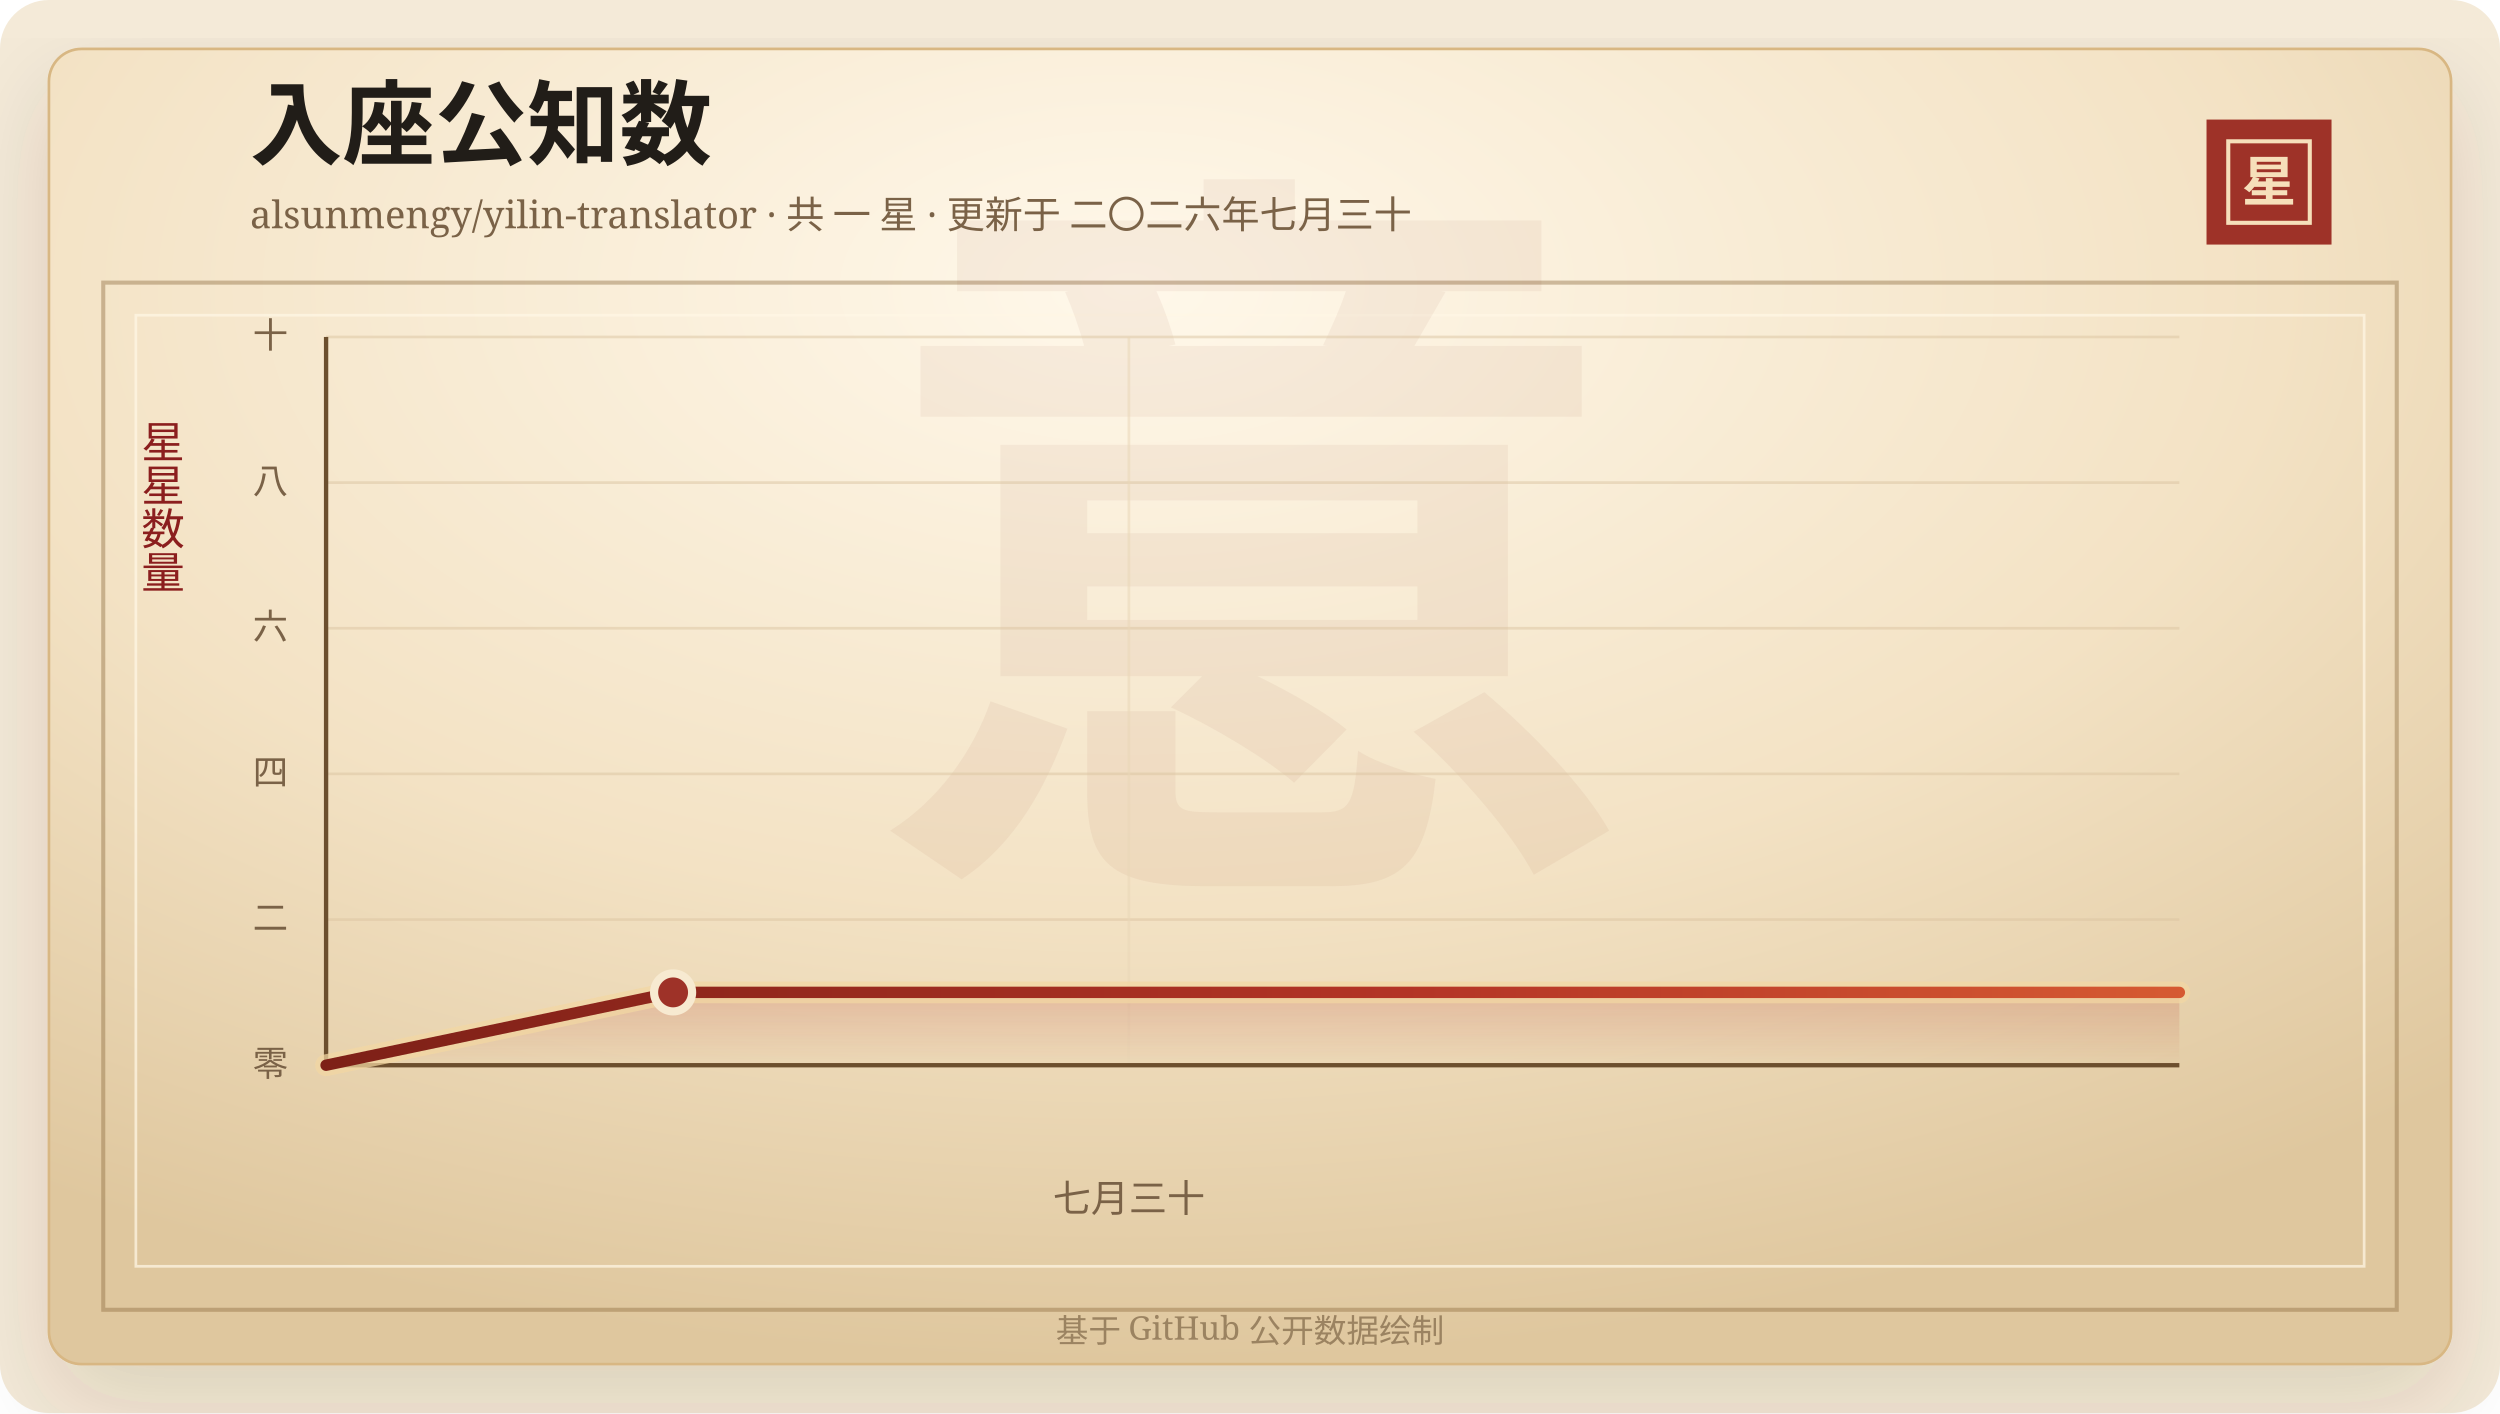
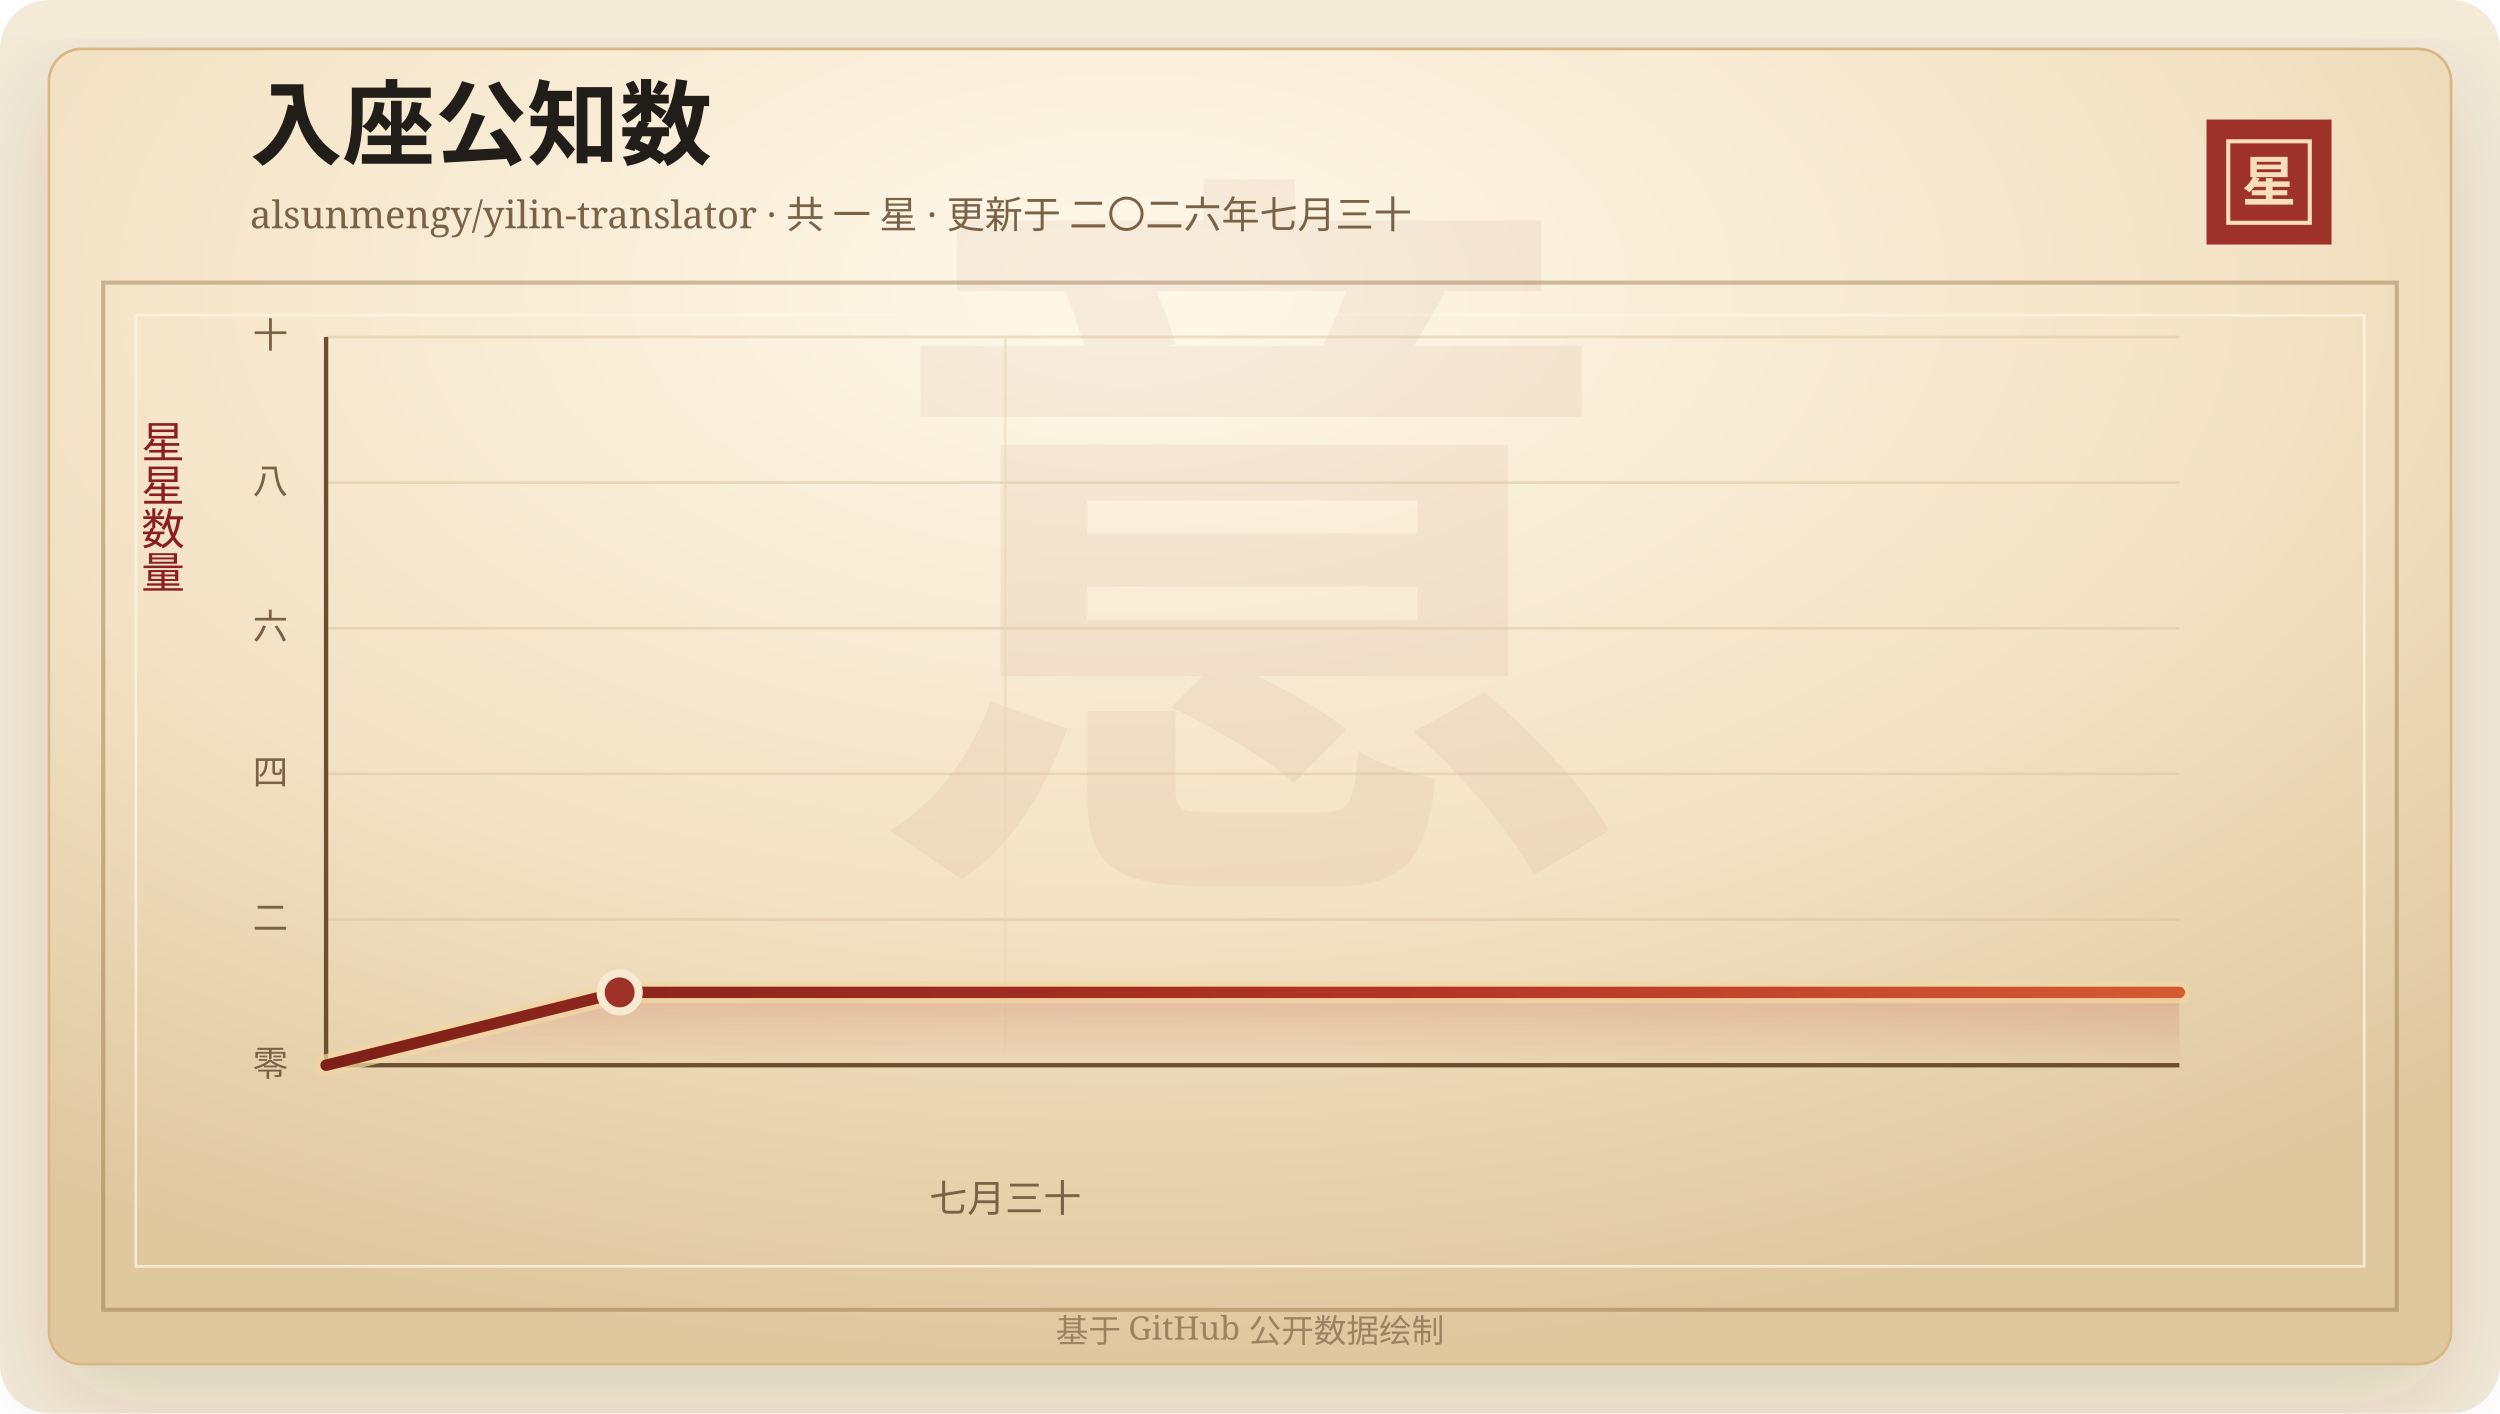
<svg xmlns="http://www.w3.org/2000/svg" width="920" height="520" viewBox="0 0 920 520" role="img" aria-labelledby="title desc">
  <defs>
    <linearGradient id="line" x1="0" x2="1" y1="0" y2="0">
      <stop offset="0%" stop-color="#7d2017" />
      <stop offset="58%" stop-color="#b33426" />
      <stop offset="100%" stop-color="#d65a32" />
    </linearGradient>
    <linearGradient id="area" x1="0" x2="0" y1="0" y2="1">
      <stop offset="0%" stop-color="#b33426" stop-opacity="0.2" />
      <stop offset="100%" stop-color="#b33426" stop-opacity="0" />
    </linearGradient>
    <radialGradient id="paper" cx="45%" cy="18%" r="82%">
      <stop offset="0%" stop-color="#fff8ea" />
      <stop offset="58%" stop-color="#f3e2c4" />
      <stop offset="100%" stop-color="#dfc79e" />
    </radialGradient>
    <filter id="shadow" x="-20%" y="-20%" width="140%" height="140%">
      <feDropShadow dx="0" dy="14" stdDeviation="18" flood-color="#3b2a20" flood-opacity="0.14" />
    </filter>
  </defs>
  <rect width="920" height="520" rx="18" fill="#f4ead8" />
  <rect x="18" y="18" width="884" height="484" rx="12" fill="url(#paper)" stroke="#d8b783" filter="url(#shadow)" />
  <rect x="38" y="104" width="844" height="378" fill="none" stroke="#8c6b3f" stroke-opacity="0.42" stroke-width="1.5" />
  <rect x="50" y="116" width="820" height="350" fill="none" stroke="#fff7e5" stroke-opacity="0.72" />
  <text x="460" y="304" text-anchor="middle" fill="#8c342a" fill-opacity="0.06" font-family="Songti SC, STSong, SimSun, serif" font-size="280" font-weight="700">意</text>
  <text x="92" y="58" fill="#211d18" font-family="Songti SC, STSong, SimSun, serif" font-size="34" font-weight="700">入座公知数</text>
  <text x="92" y="84" fill="#7a6247" font-family="Songti SC, STSong, SimSun, serif" font-size="14.0">alsunmengy/yilin-translator · 共 一 星 · 更新于 二〇二六年七月三十</text>
  <rect x="812" y="44" width="46" height="46" fill="#9e3228" />
  <rect x="820" y="52" width="30" height="30" fill="none" stroke="#f6dfba" stroke-width="1.5" />
  <text x="835" y="74" text-anchor="middle" fill="#f6dfba" font-family="Songti SC, STSong, SimSun, serif" font-size="20" font-weight="700">星</text>
  <text x="60" y="166" text-anchor="middle" fill="#8b1e1e" font-family="Songti SC, STSong, SimSun, serif" font-size="16" writing-mode="vertical-rl">星星数量</text>
  <line x1="120" y1="392.00" x2="802" y2="392.00" stroke="#d9c29e" stroke-opacity="0.48" />
  <text x="106" y="396.00" text-anchor="end" fill="#7a6247" font-family="Songti SC, STSong, SimSun, serif" font-size="13">零</text>
  <line x1="120" y1="338.40" x2="802" y2="338.40" stroke="#d9c29e" stroke-opacity="0.48" />
  <text x="106" y="342.40" text-anchor="end" fill="#7a6247" font-family="Songti SC, STSong, SimSun, serif" font-size="13">二</text>
  <line x1="120" y1="284.80" x2="802" y2="284.80" stroke="#d9c29e" stroke-opacity="0.48" />
  <text x="106" y="288.80" text-anchor="end" fill="#7a6247" font-family="Songti SC, STSong, SimSun, serif" font-size="13">四</text>
  <line x1="120" y1="231.20" x2="802" y2="231.20" stroke="#d9c29e" stroke-opacity="0.48" />
  <text x="106" y="235.20" text-anchor="end" fill="#7a6247" font-family="Songti SC, STSong, SimSun, serif" font-size="13">六</text>
  <line x1="120" y1="177.60" x2="802" y2="177.60" stroke="#d9c29e" stroke-opacity="0.48" />
  <text x="106" y="181.60" text-anchor="end" fill="#7a6247" font-family="Songti SC, STSong, SimSun, serif" font-size="13">八</text>
  <line x1="120" y1="124.00" x2="802" y2="124.00" stroke="#d9c29e" stroke-opacity="0.48" />
  <text x="106" y="128.00" text-anchor="end" fill="#7a6247" font-family="Songti SC, STSong, SimSun, serif" font-size="13">十</text>
-   <line x1="415.44" y1="124" x2="415.44" y2="392" stroke="#ead6b7" stroke-opacity="0.54" />
-   <text x="415.44" y="446" text-anchor="middle" fill="#7a6247" font-family="Songti SC, STSong, SimSun, serif" font-size="14">七月三十</text>
+   <line x1="369.95" y1="124" x2="369.95" y2="392" stroke="#ead6b7" stroke-opacity="0.54" />
+   <text x="369.95" y="446" text-anchor="middle" fill="#7a6247" font-family="Songti SC, STSong, SimSun, serif" font-size="14">七月三十</text>
  <line x1="120" y1="392" x2="802" y2="392" stroke="#6c4f2e" stroke-width="1.6" />
  <line x1="120" y1="124" x2="120" y2="392" stroke="#6c4f2e" stroke-width="1.6" />
-   <polygon points="120.00,392.00 120.00,392.00 247.70,365.20 802.00,365.20 802.00,392.00" fill="url(#area)" />
-   <polyline points="120.00,392.00 247.70,365.20 802.00,365.20" fill="none" stroke="#f3d7a2" stroke-width="8" stroke-linecap="round" stroke-linejoin="round" opacity="0.72" />
-   <polyline points="120.00,392.00 247.70,365.20 802.00,365.20" fill="none" stroke="url(#line)" stroke-width="4.2" stroke-linecap="round" stroke-linejoin="round" />
-   <circle cx="247.70" cy="365.20" r="7" fill="#9e3228" stroke="#f7ead1" stroke-width="3" />
+   <polygon points="120.00,392.00 120.00,392.00 228.04,365.20 802.00,365.20 802.00,392.00" fill="url(#area)" />
+   <polyline points="120.00,392.00 228.04,365.20 802.00,365.20" fill="none" stroke="#f3d7a2" stroke-width="8" stroke-linecap="round" stroke-linejoin="round" opacity="0.72" />
+   <polyline points="120.00,392.00 228.04,365.20 802.00,365.20" fill="none" stroke="url(#line)" stroke-width="4.2" stroke-linecap="round" stroke-linejoin="round" />
+   <circle cx="228.04" cy="365.20" r="7" fill="#9e3228" stroke="#f7ead1" stroke-width="3" />
  <text x="460" y="494" text-anchor="middle" fill="#9b8361" font-family="Songti SC, STSong, SimSun, serif" font-size="12">基于 GitHub 公开数据绘制</text>
</svg>
